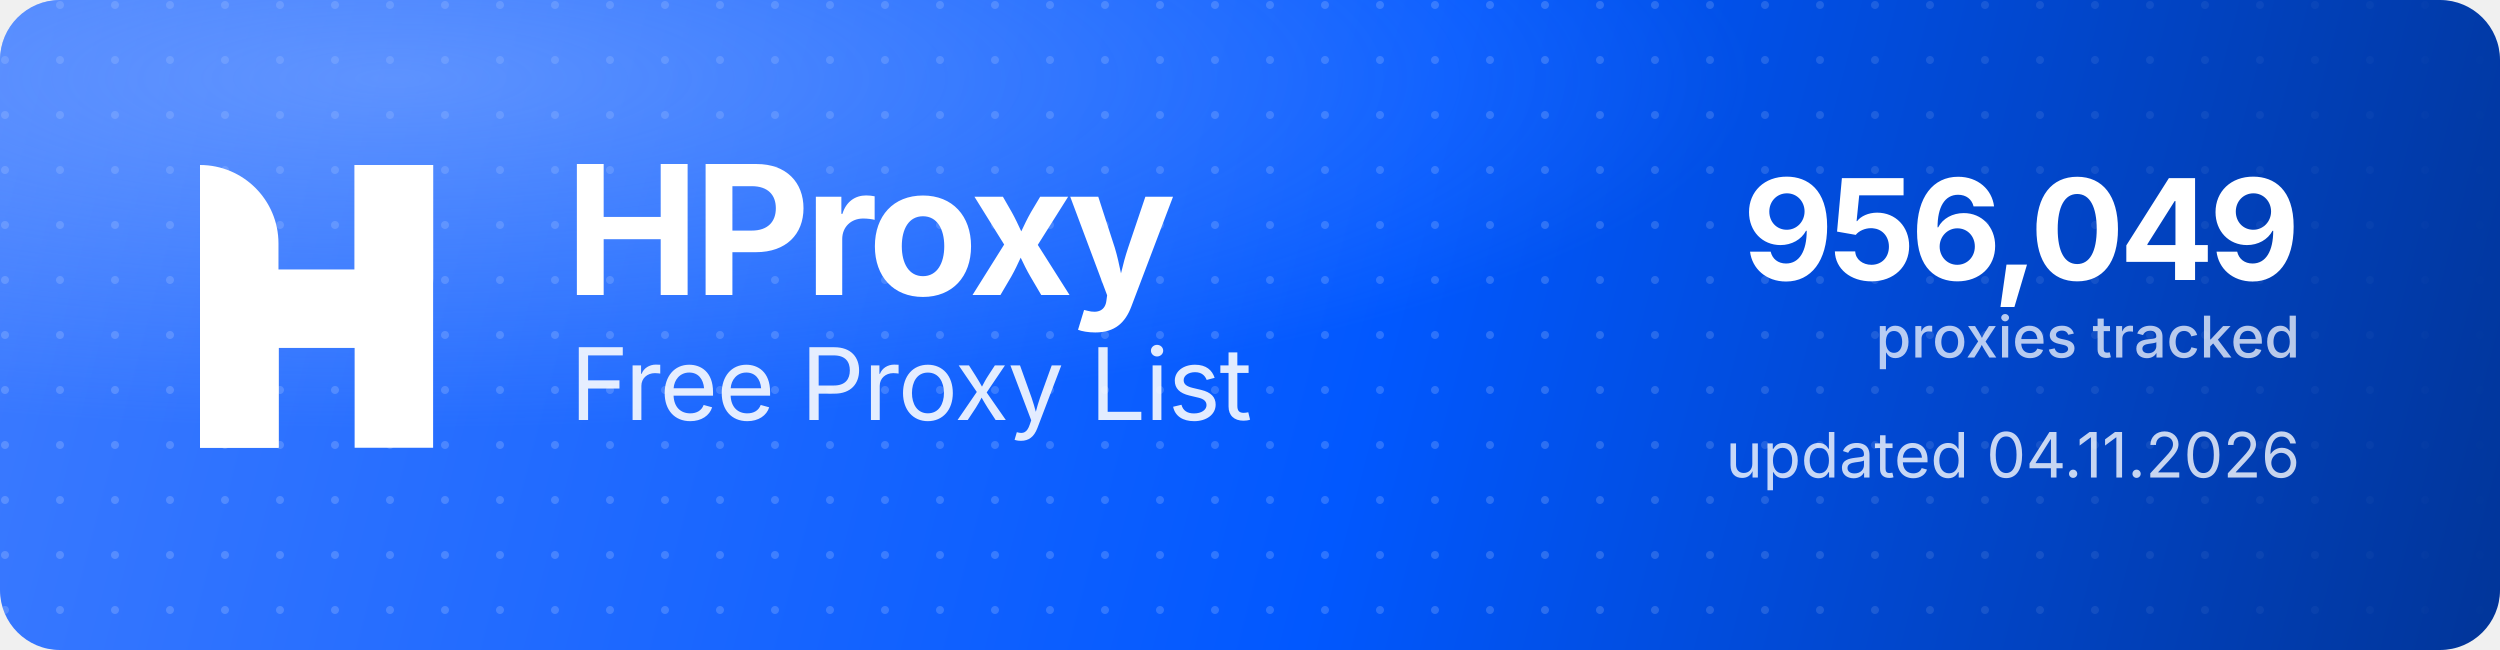
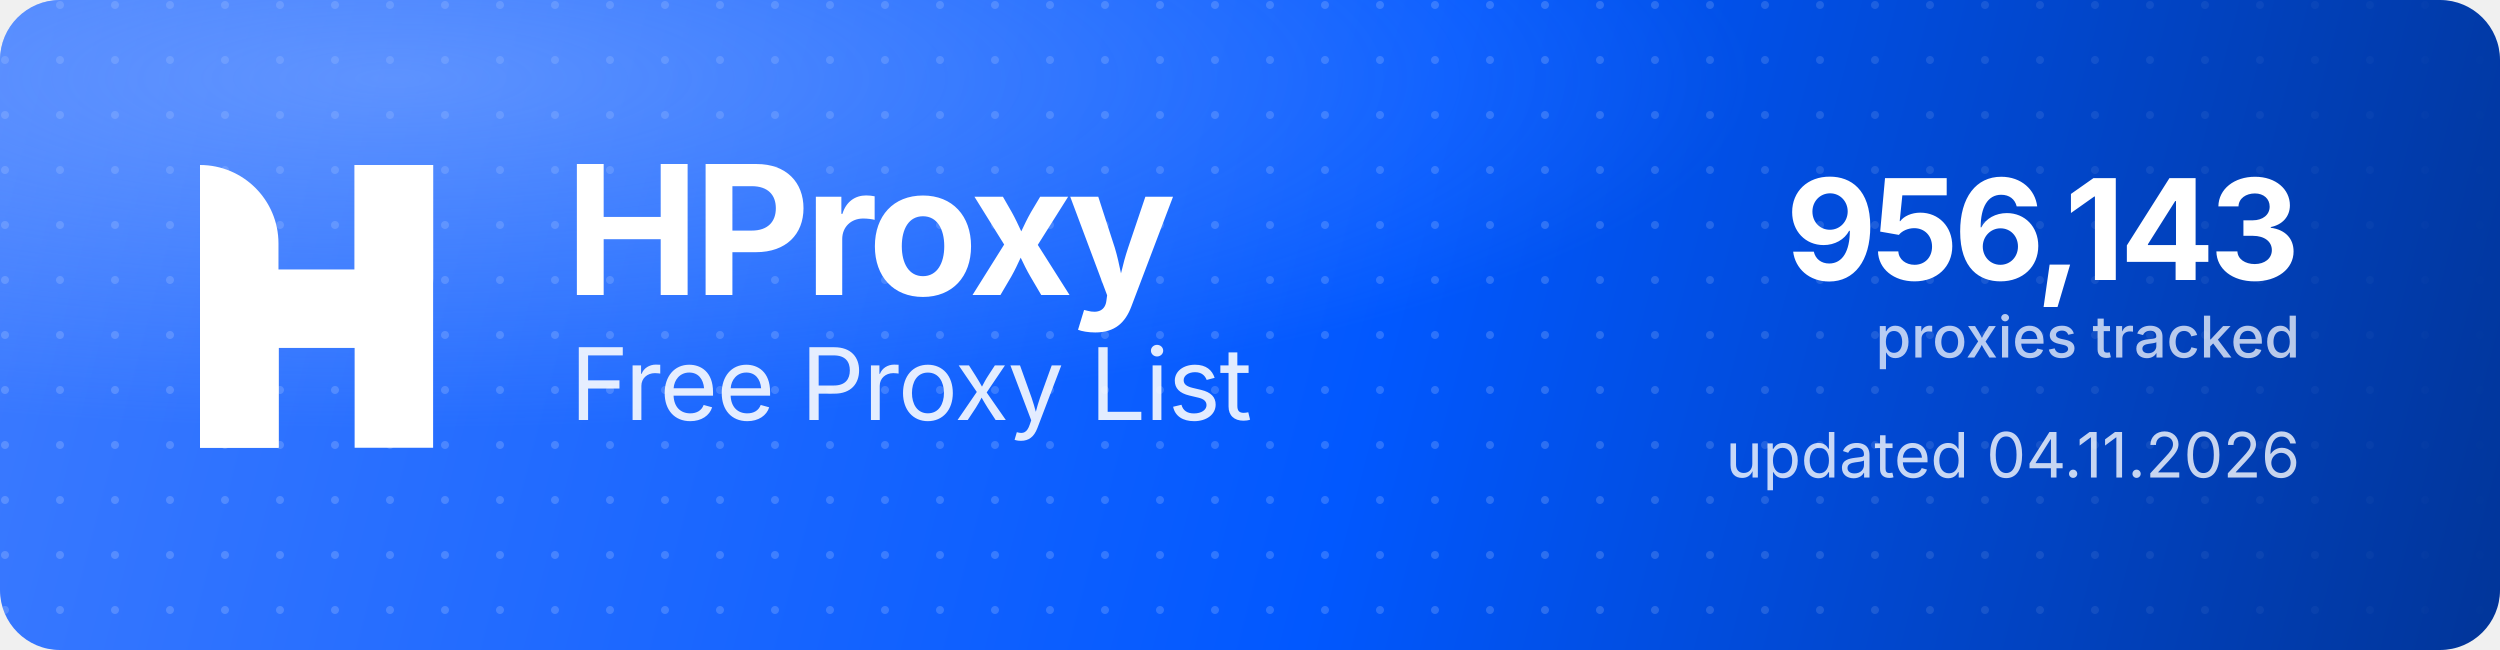
<svg xmlns="http://www.w3.org/2000/svg" width="1000" height="260" viewBox="0 0 1000 260" role="img" aria-label="HProxy Free Proxy List">
  <defs>
    <linearGradient id="hp-bg" x1="0" y1="0" x2="1000" y2="260" gradientUnits="userSpaceOnUse">
      <stop offset="0" stop-color="#3D7BFF" />
      <stop offset="0.55" stop-color="#0158FF" />
      <stop offset="1" stop-color="#013599" />
    </linearGradient>
    <radialGradient id="hp-glow" cx="0.16" cy="0.12" r="0.9">
      <stop offset="0" stop-color="#8FB4FF" stop-opacity="0.5" />
      <stop offset="0.6" stop-color="#8FB4FF" stop-opacity="0" />
    </radialGradient>
    <pattern id="hp-dots" width="22" height="22" patternUnits="userSpaceOnUse">
      <circle cx="2" cy="2" r="1.6" fill="#FFFFFF" fill-opacity="0.17" />
    </pattern>
    <linearGradient id="hp-dot-fade" x1="0" y1="0" x2="1000" y2="0" gradientUnits="userSpaceOnUse">
      <stop offset="0" stop-color="#FFFFFF" stop-opacity="1" />
      <stop offset="0.62" stop-color="#FFFFFF" stop-opacity="1" />
      <stop offset="1" stop-color="#FFFFFF" stop-opacity="0" />
    </linearGradient>
    <mask id="hp-dot-mask">
      <rect width="1000" height="260" fill="url(#hp-dot-fade)" />
    </mask>
  </defs>
  <rect width="1000" height="260" rx="24" fill="url(#hp-bg)" />
  <rect width="1000" height="260" rx="24" fill="url(#hp-dots)" mask="url(#hp-dot-mask)" />
  <rect width="1000" height="260" rx="24" fill="url(#hp-glow)" />
  <g transform="translate(80,66) scale(4.35)" fill="#FFFFFF">
    <path d="M0 0V0C3.985 0 7.216 3.231 7.216 7.216V26H0V0Z" />
    <rect x="14.219" width="7.216" height="26" />
    <path d="M7.235 26H0V15.971C0 12.455 2.851 9.604 6.367 9.604H14.22V0H21.437V10.453C21.437 13.97 18.586 16.82 15.069 16.82H7.235V26Z" />
  </g>
  <text x="226" y="118" font-family="'Geist','Inter','Segoe UI',system-ui,-apple-system,Helvetica,Arial,sans-serif" font-size="72" font-weight="700" letter-spacing="-2.3" fill="#FFFFFF">HProxy</text>
  <text x="228" y="168" font-family="'Geist','Inter','Segoe UI',system-ui,-apple-system,Helvetica,Arial,sans-serif" font-size="40" font-weight="400" letter-spacing="-0.5" fill="#FFFFFF" fill-opacity="0.88">Free Proxy List</text>
-   <text x="920" y="112" text-anchor="end" font-family="'Geist','Inter','Segoe UI',system-ui,-apple-system,Helvetica,Arial,sans-serif" font-size="56" font-weight="700" letter-spacing="-2" fill="#FFFFFF">956,049</text>
+   <text x="920" y="112" text-anchor="end" font-family="'Geist','Inter','Segoe UI',system-ui,-apple-system,Helvetica,Arial,sans-serif" font-size="56" font-weight="700" letter-spacing="-2" fill="#FFFFFF">956,143</text>
  <text x="920" y="143" text-anchor="end" font-family="'Geist','Inter','Segoe UI',system-ui,-apple-system,Helvetica,Arial,sans-serif" font-size="23" font-weight="500" fill="#FFFFFF" fill-opacity="0.72">proxies tracked</text>
  <text x="920" y="191" text-anchor="end" font-family="'Geist','Inter','Segoe UI',system-ui,-apple-system,Helvetica,Arial,sans-serif" font-size="25" font-weight="400" fill="#FFFFFF" fill-opacity="0.78">updated 04.11.2026</text>
</svg>
